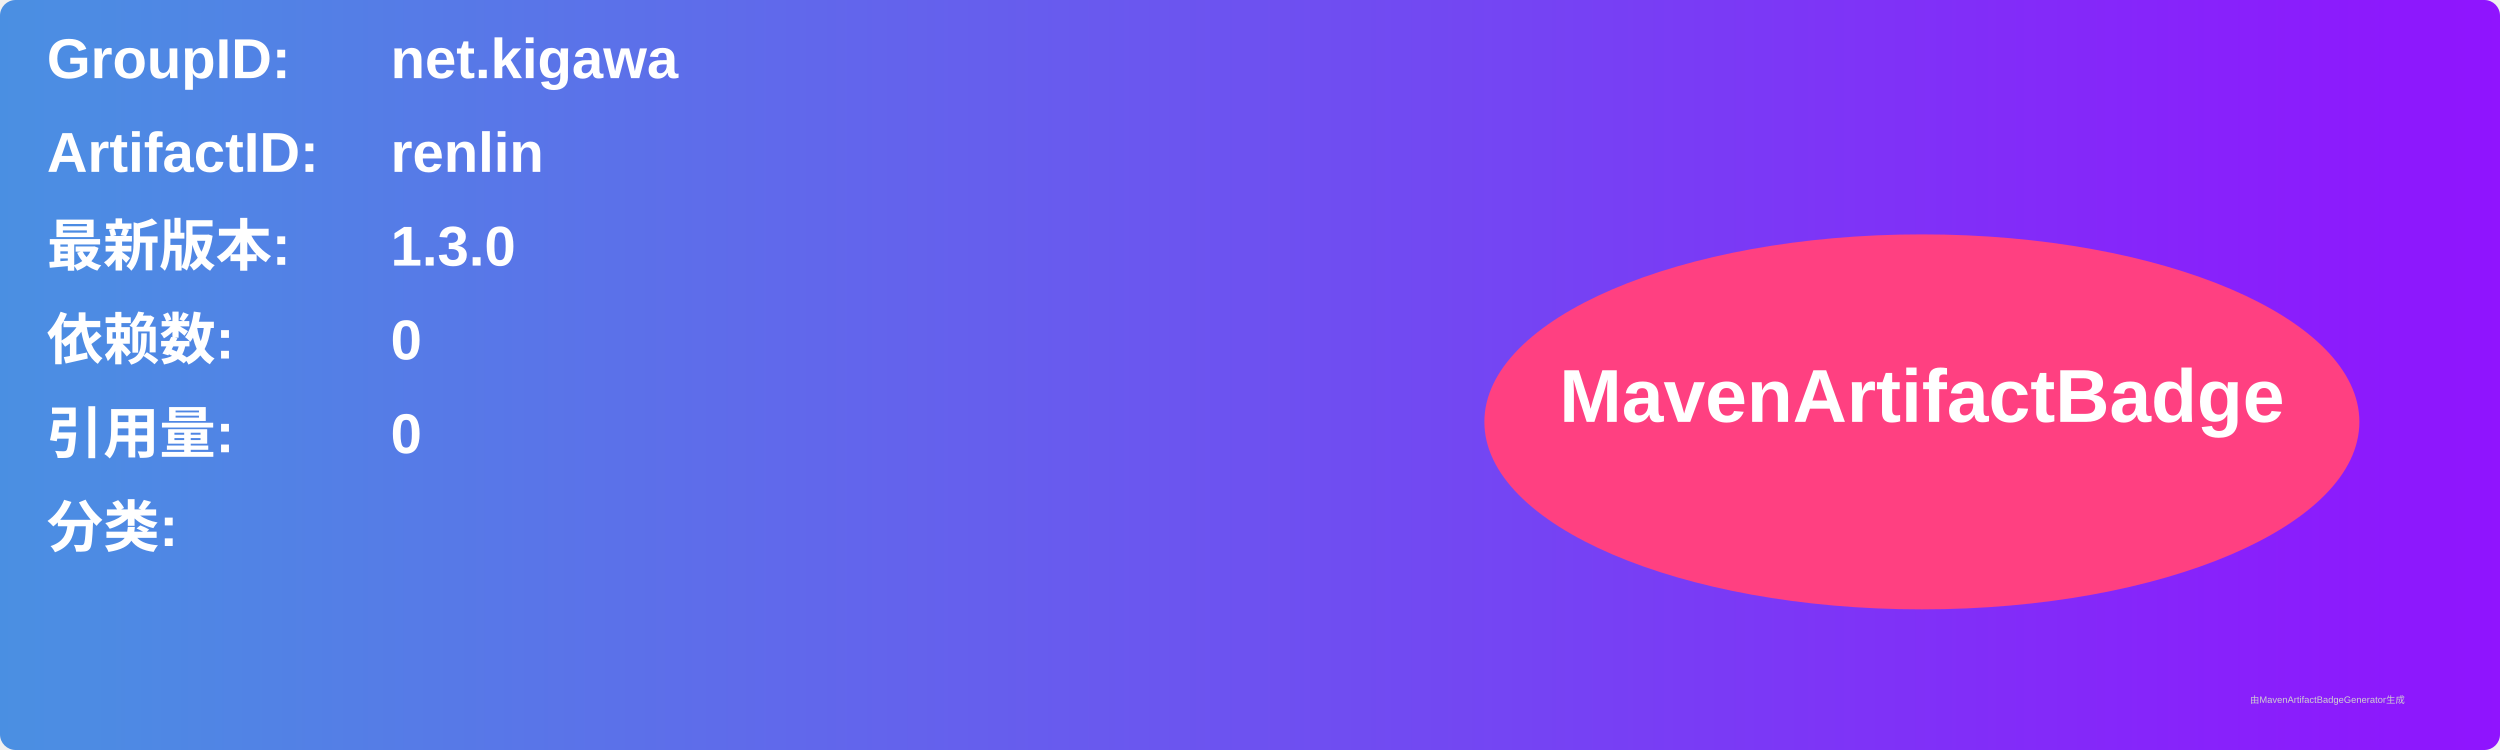
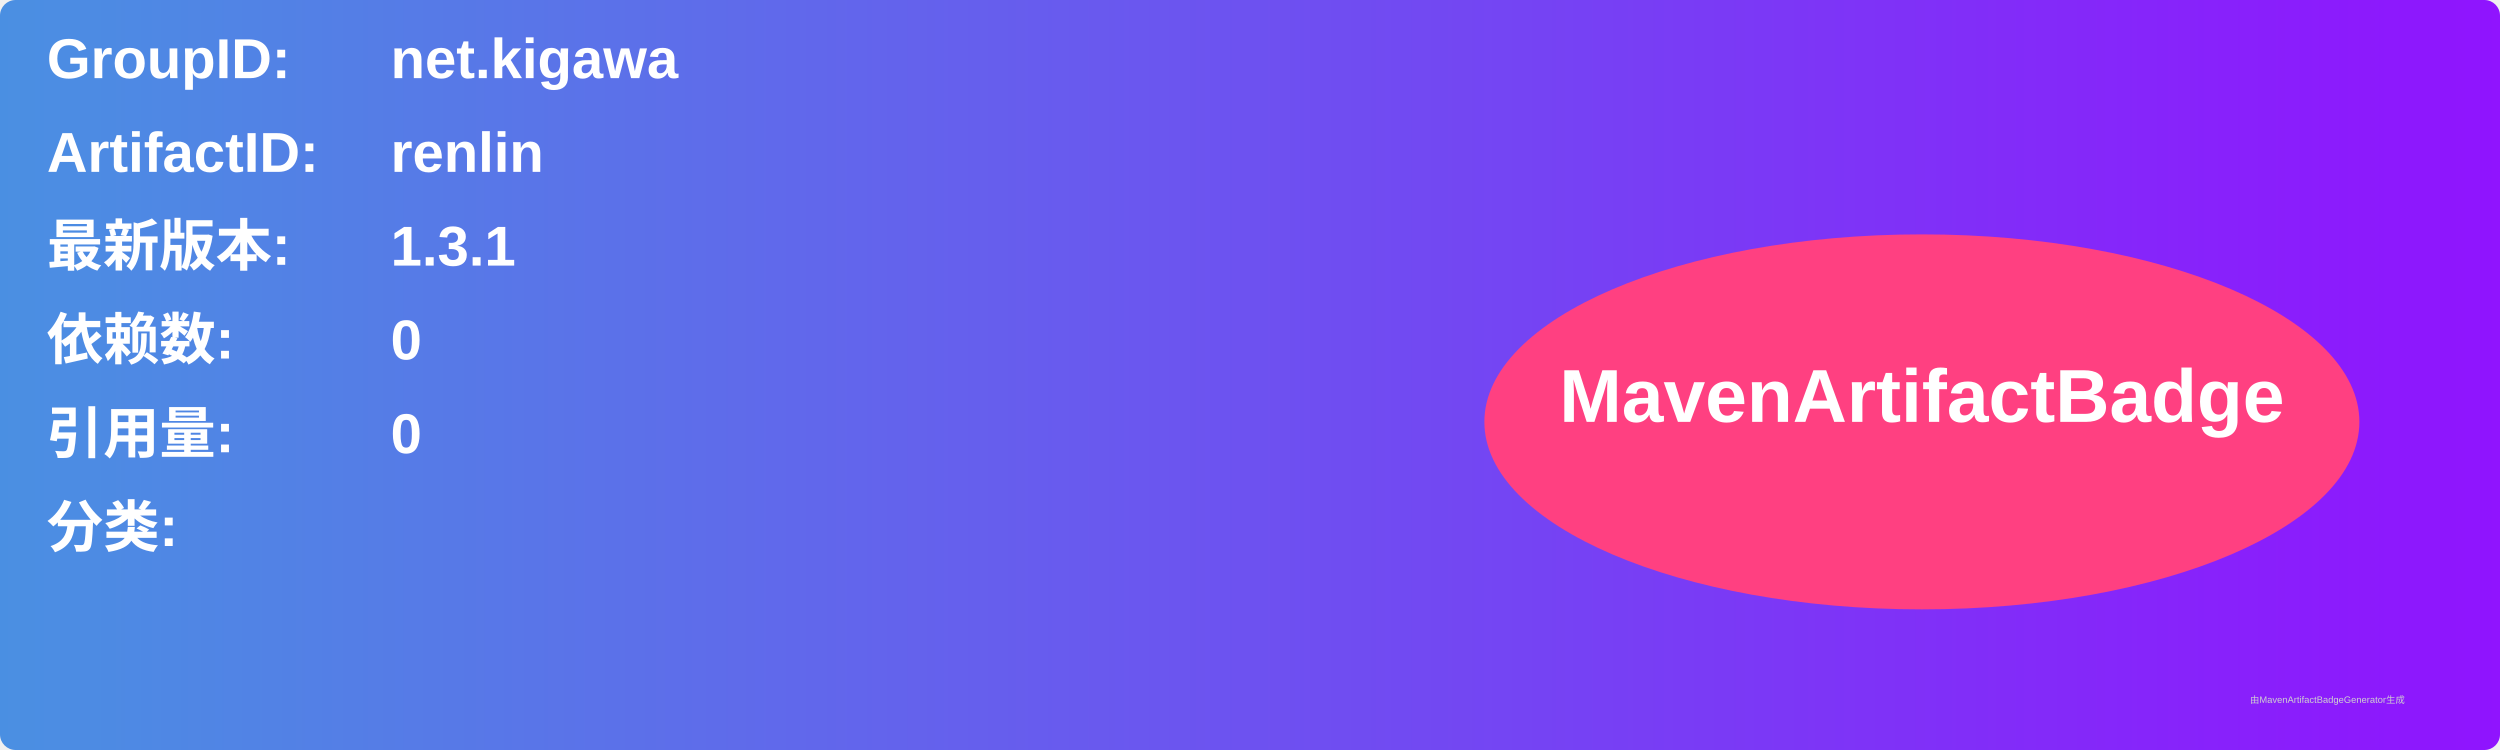
<svg xmlns="http://www.w3.org/2000/svg" width="800" height="240" viewBox="0 0 800 240">
  <linearGradient id="grad" x1="0%" y1="0%" x2="100%" y2="0%">
    <stop offset="0%" stop-color="#4a90e2" />
    <stop offset="100%" stop-color="#9013fe" />
  </linearGradient>
  <rect width="100%" height="100%" rx="5" ry="5" fill="url(#grad)" />
  <g transform="translate(15, 15)">
    <text x="0" y="10" font-family="Arial" font-size="18" fill="white" font-weight="bold" width="260">GroupID:</text>
    <text x="110" y="10" font-family="Arial" font-size="18" fill="white" font-weight="bold" width="460">net.kigawa</text>
    <text x="0" y="40" font-family="Arial" font-size="18" fill="white" font-weight="bold" width="260">ArtifactID:</text>
    <text x="110" y="40" font-family="Arial" font-size="18" fill="white" font-weight="bold" width="460">renlin</text>
    <text x="0" y="70" font-family="Arial" font-size="18" fill="white" font-weight="bold">最新版本:</text>
    <text x="110" y="70" font-family="Arial" font-size="18" fill="white" font-weight="bold">
-       <tspan font-weight="bold">1.3.0</tspan>
+       <tspan font-weight="bold">1.3.1</tspan>
    </text>
    <text x="0" y="100" font-family="Arial" font-size="18" fill="white" font-weight="bold">依赖数: </text>
    <text x="110" y="100" font-family="Arial" font-size="18" fill="white">
      <tspan font-weight="bold">0</tspan>
    </text>
    <text x="0" y="130" font-family="Arial" font-size="18" fill="white" font-weight="bold">引用量: </text>
    <text x="110" y="130" font-family="Arial" font-size="18" fill="white">
      <tspan font-weight="bold">0</tspan>
    </text>
    <text x="0" y="160" font-family="Arial" font-size="18" fill="white" font-weight="bold">分类:</text>
    <text x="10" y="190" font-family="Arial" font-size="10" fill="white">
      <tspan font-weight="bold" />
    </text>
    <ellipse cx="600" cy="120" rx="140" ry="60" fill="#ff4081" />
    <text x="600" y="120" text-anchor="middle" font-family="Arial" font-size="24" fill="white" font-weight="bold">MavenArtifactBadge</text>
  </g>
  <text x="720" y="225" font-family="Arial" font-size="3" fill="#d0d0d0">由MavenArtifactBadgeGenerator生成</text>
</svg>
